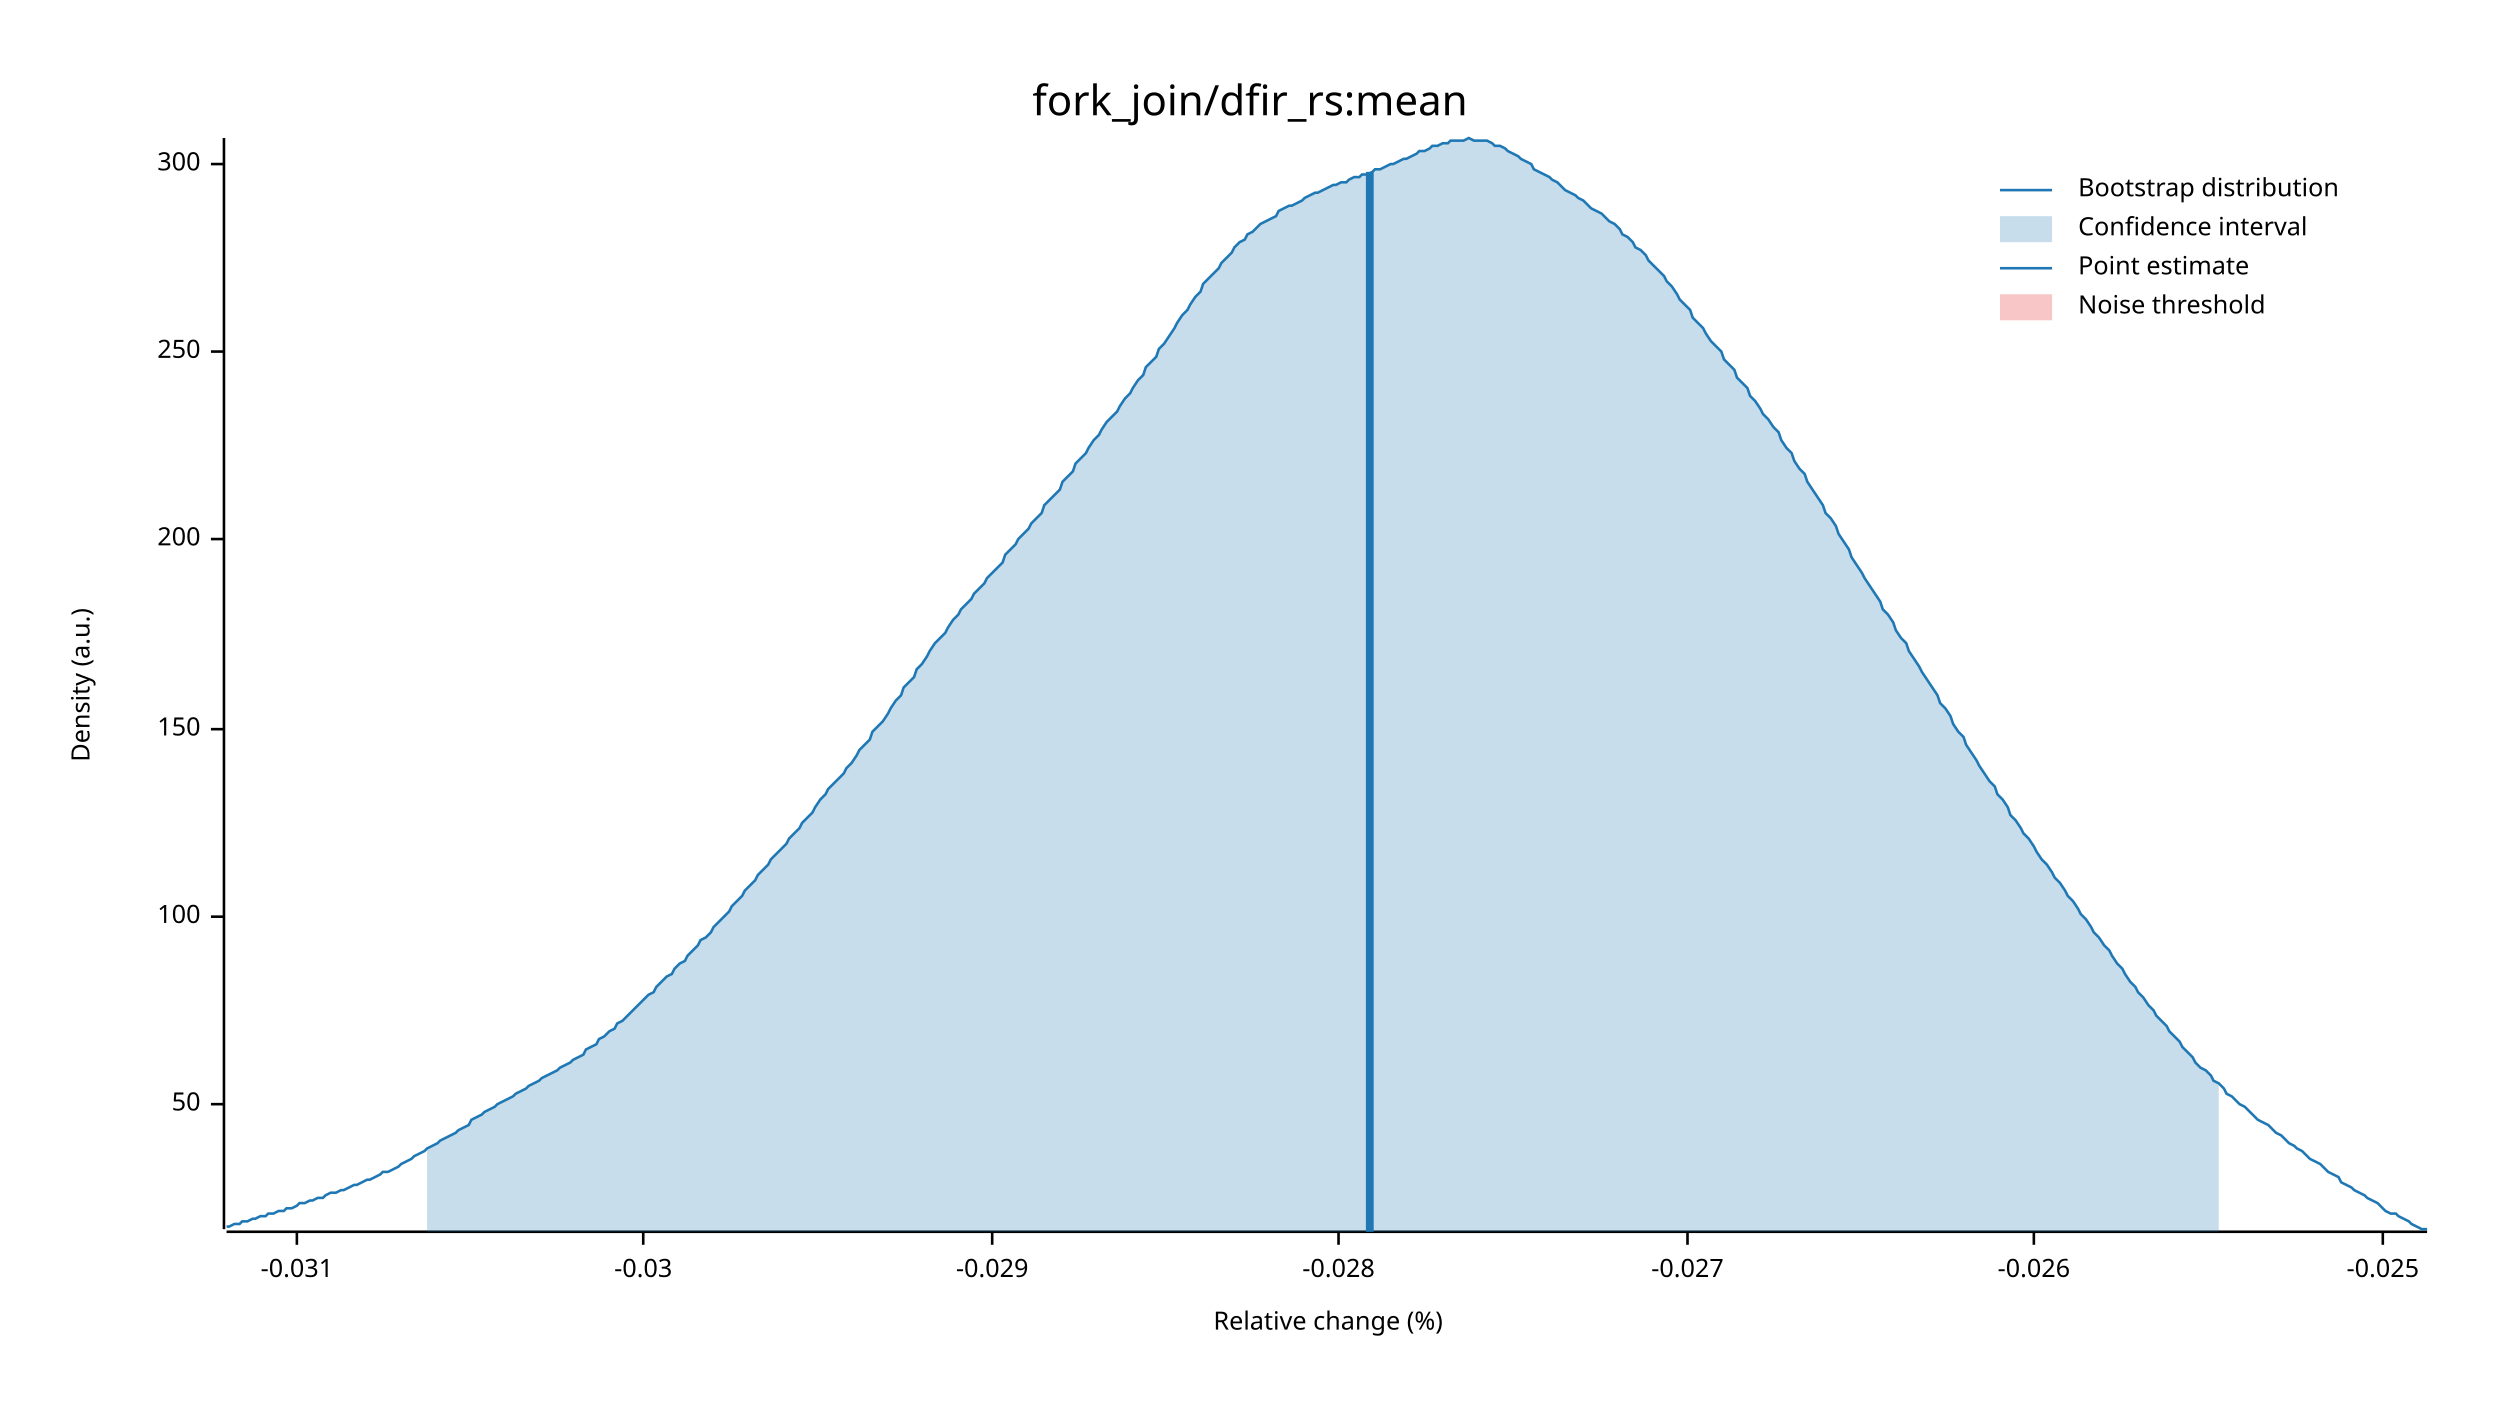
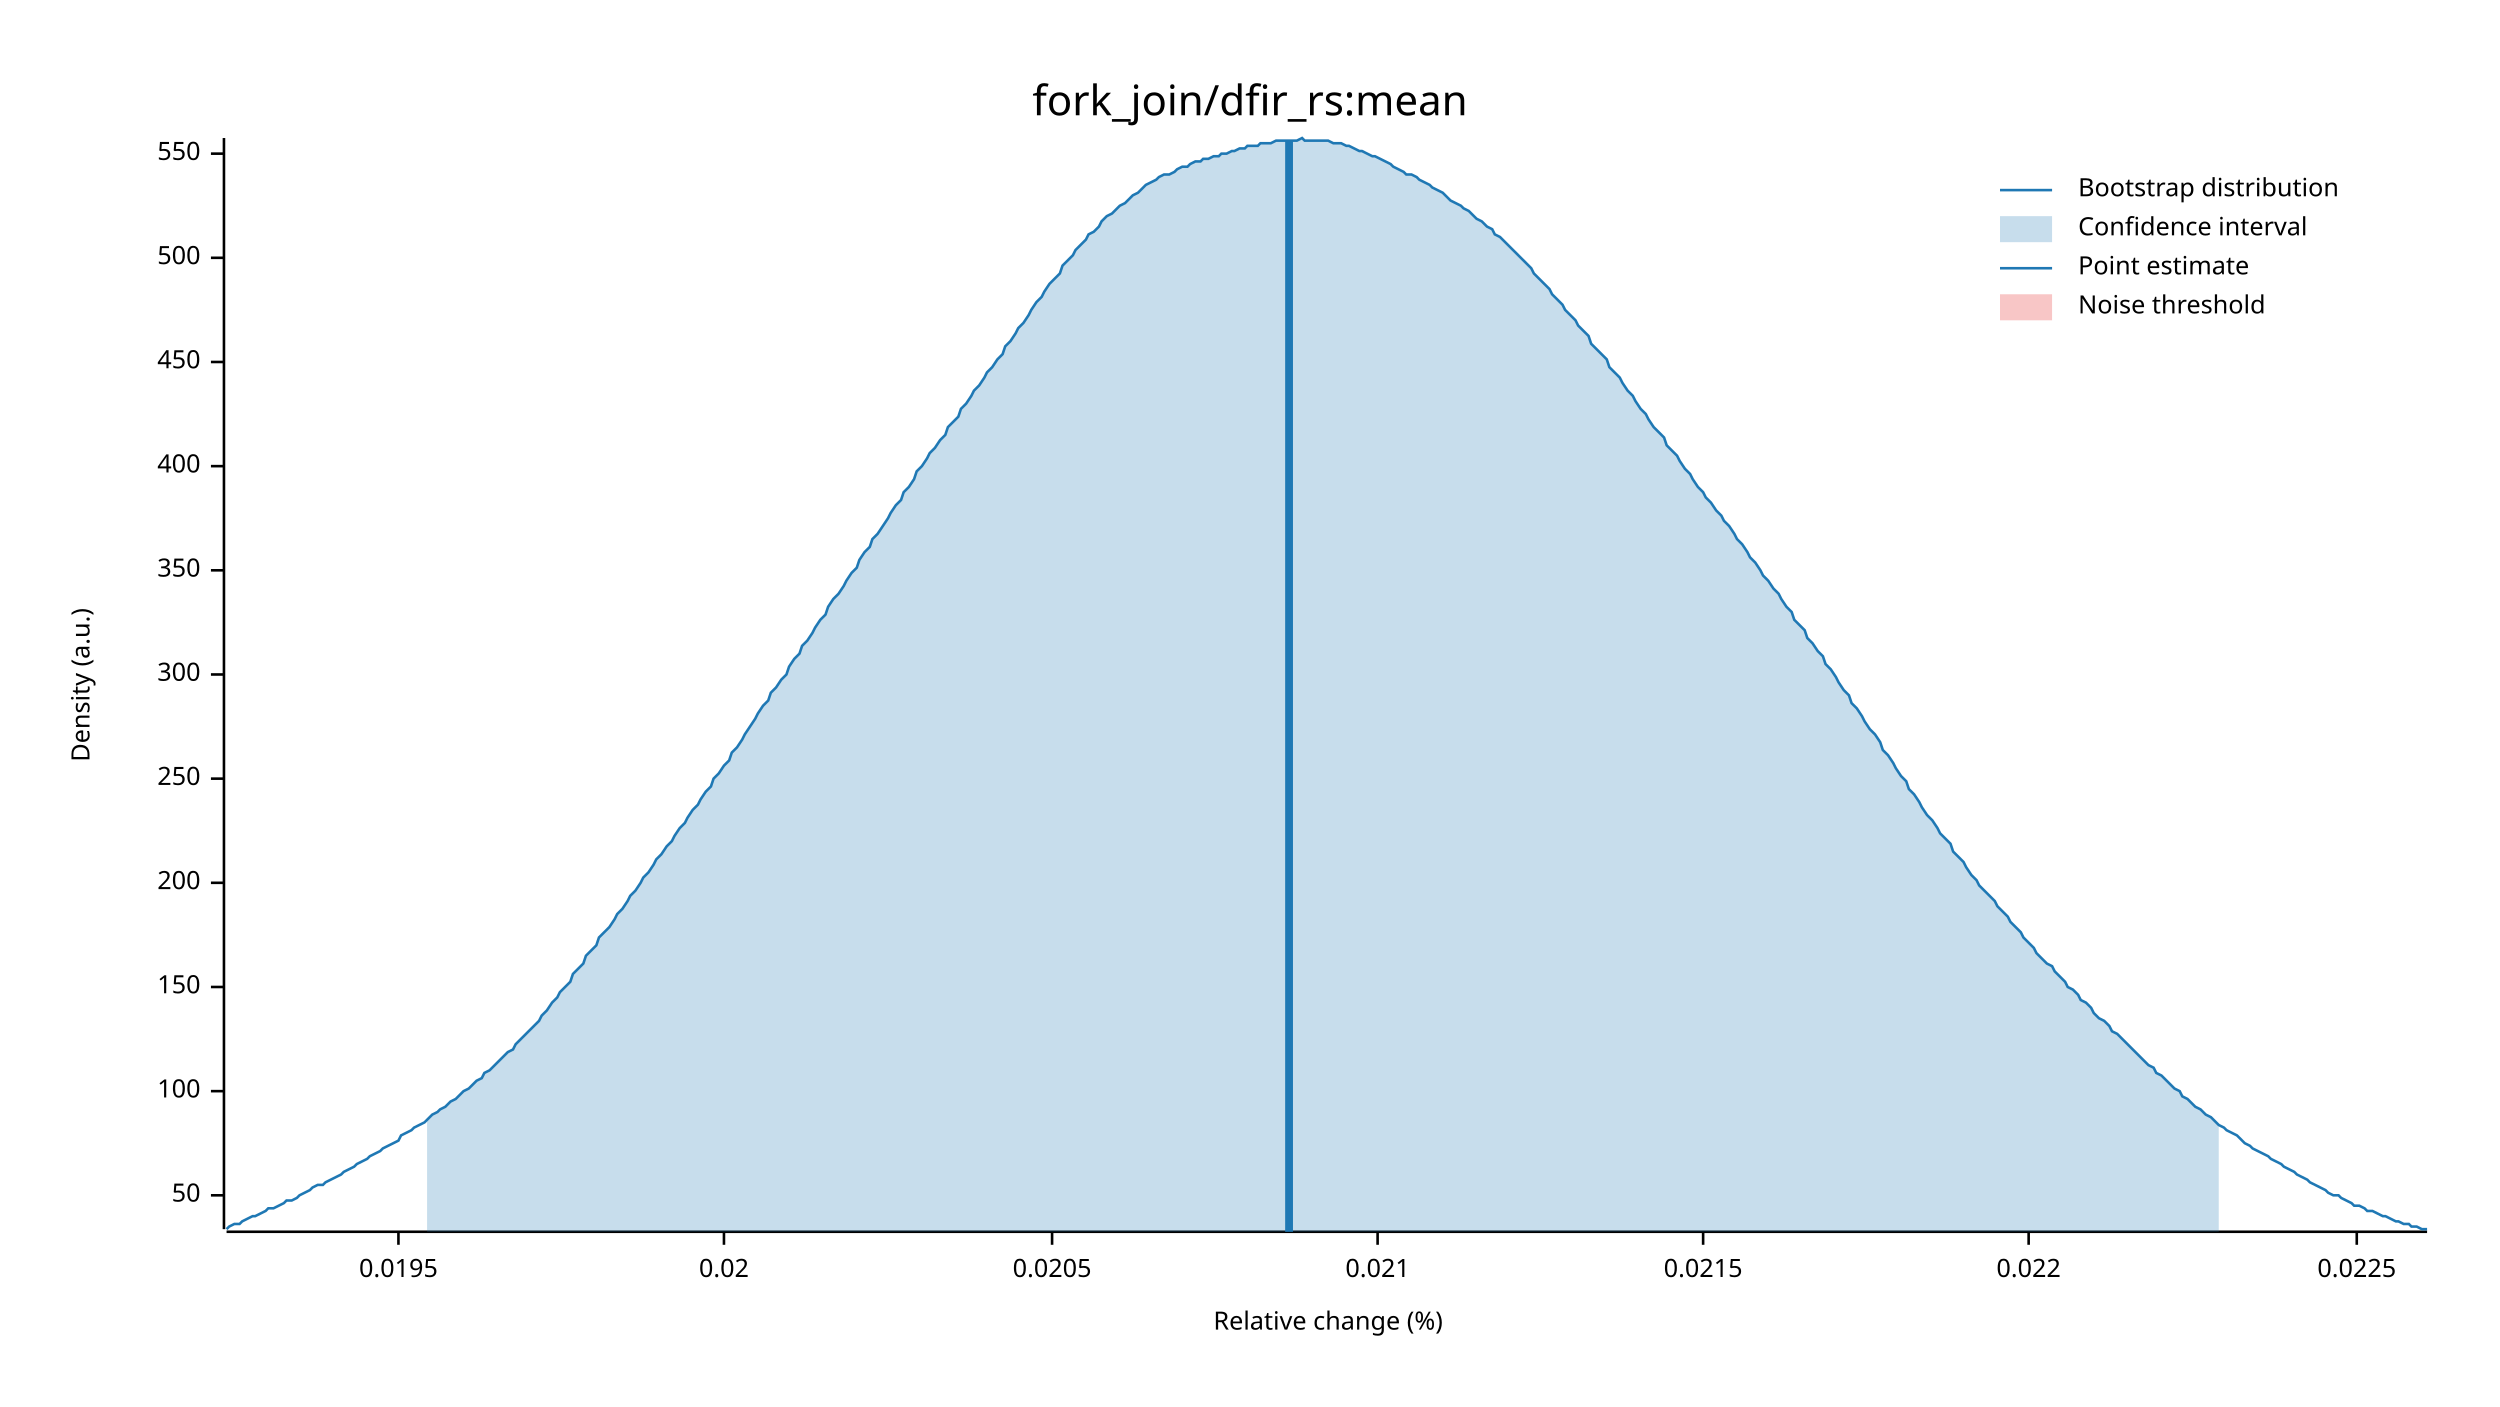
<svg xmlns="http://www.w3.org/2000/svg" width="960" height="540" viewBox="0 0 960 540">
  <text x="480" y="32" dy="0.76em" text-anchor="middle" font-family="sans-serif" font-size="16.129" opacity="1" fill="#000000">
fork_join/dfir_rs:mean
</text>
  <text x="27" y="263" dy="0.76em" text-anchor="middle" font-family="sans-serif" font-size="9.677" opacity="1" fill="#000000" transform="rotate(270, 27, 263)">
Density (a.u.)
</text>
  <text x="510" y="513" dy="-0.5ex" text-anchor="middle" font-family="sans-serif" font-size="9.677" opacity="1" fill="#000000">
Relative change (%)
</text>
  <polyline fill="none" opacity="1" stroke="#000000" stroke-width="1" points="86,53 86,472 " />
-   <text x="77" y="424" dy="0.5ex" text-anchor="end" font-family="sans-serif" font-size="9.677" opacity="1" fill="#000000">
+   <text x="77" y="459" dy="0.5ex" text-anchor="end" font-family="sans-serif" font-size="9.677" opacity="1" fill="#000000">
50
</text>
-   <polyline fill="none" opacity="1" stroke="#000000" stroke-width="1" points="81,424 86,424 " />
-   <text x="77" y="352" dy="0.5ex" text-anchor="end" font-family="sans-serif" font-size="9.677" opacity="1" fill="#000000">
+   <polyline fill="none" opacity="1" stroke="#000000" stroke-width="1" points="81,459 86,459 " />
+   <text x="77" y="419" dy="0.5ex" text-anchor="end" font-family="sans-serif" font-size="9.677" opacity="1" fill="#000000">
100
</text>
-   <polyline fill="none" opacity="1" stroke="#000000" stroke-width="1" points="81,352 86,352 " />
-   <text x="77" y="280" dy="0.5ex" text-anchor="end" font-family="sans-serif" font-size="9.677" opacity="1" fill="#000000">
+   <polyline fill="none" opacity="1" stroke="#000000" stroke-width="1" points="81,419 86,419 " />
+   <text x="77" y="379" dy="0.5ex" text-anchor="end" font-family="sans-serif" font-size="9.677" opacity="1" fill="#000000">
150
</text>
-   <polyline fill="none" opacity="1" stroke="#000000" stroke-width="1" points="81,280 86,280 " />
-   <text x="77" y="207" dy="0.5ex" text-anchor="end" font-family="sans-serif" font-size="9.677" opacity="1" fill="#000000">
+   <polyline fill="none" opacity="1" stroke="#000000" stroke-width="1" points="81,379 86,379 " />
+   <text x="77" y="339" dy="0.5ex" text-anchor="end" font-family="sans-serif" font-size="9.677" opacity="1" fill="#000000">
200
</text>
-   <polyline fill="none" opacity="1" stroke="#000000" stroke-width="1" points="81,207 86,207 " />
-   <text x="77" y="135" dy="0.5ex" text-anchor="end" font-family="sans-serif" font-size="9.677" opacity="1" fill="#000000">
+   <polyline fill="none" opacity="1" stroke="#000000" stroke-width="1" points="81,339 86,339 " />
+   <text x="77" y="299" dy="0.5ex" text-anchor="end" font-family="sans-serif" font-size="9.677" opacity="1" fill="#000000">
250
</text>
-   <polyline fill="none" opacity="1" stroke="#000000" stroke-width="1" points="81,135 86,135 " />
-   <text x="77" y="63" dy="0.5ex" text-anchor="end" font-family="sans-serif" font-size="9.677" opacity="1" fill="#000000">
+   <polyline fill="none" opacity="1" stroke="#000000" stroke-width="1" points="81,299 86,299 " />
+   <text x="77" y="259" dy="0.5ex" text-anchor="end" font-family="sans-serif" font-size="9.677" opacity="1" fill="#000000">
300
</text>
-   <polyline fill="none" opacity="1" stroke="#000000" stroke-width="1" points="81,63 86,63 " />
+   <polyline fill="none" opacity="1" stroke="#000000" stroke-width="1" points="81,259 86,259 " />
+   <text x="77" y="219" dy="0.5ex" text-anchor="end" font-family="sans-serif" font-size="9.677" opacity="1" fill="#000000">
+ 350
+ </text>
+   <polyline fill="none" opacity="1" stroke="#000000" stroke-width="1" points="81,219 86,219 " />
+   <text x="77" y="179" dy="0.5ex" text-anchor="end" font-family="sans-serif" font-size="9.677" opacity="1" fill="#000000">
+ 400
+ </text>
+   <polyline fill="none" opacity="1" stroke="#000000" stroke-width="1" points="81,179 86,179 " />
+   <text x="77" y="139" dy="0.5ex" text-anchor="end" font-family="sans-serif" font-size="9.677" opacity="1" fill="#000000">
+ 450
+ </text>
+   <polyline fill="none" opacity="1" stroke="#000000" stroke-width="1" points="81,139 86,139 " />
+   <text x="77" y="99" dy="0.5ex" text-anchor="end" font-family="sans-serif" font-size="9.677" opacity="1" fill="#000000">
+ 500
+ </text>
+   <polyline fill="none" opacity="1" stroke="#000000" stroke-width="1" points="81,99 86,99 " />
+   <text x="77" y="59" dy="0.5ex" text-anchor="end" font-family="sans-serif" font-size="9.677" opacity="1" fill="#000000">
+ 550
+ </text>
+   <polyline fill="none" opacity="1" stroke="#000000" stroke-width="1" points="81,59 86,59 " />
  <polyline fill="none" opacity="1" stroke="#000000" stroke-width="1" points="87,473 932,473 " />
-   <text x="114" y="483" dy="0.76em" text-anchor="middle" font-family="sans-serif" font-size="9.677" opacity="1" fill="#000000">
- -0.031
+   <text x="153" y="483" dy="0.76em" text-anchor="middle" font-family="sans-serif" font-size="9.677" opacity="1" fill="#000000">
+ 0.0195
</text>
-   <polyline fill="none" opacity="1" stroke="#000000" stroke-width="1" points="114,473 114,478 " />
-   <text x="247" y="483" dy="0.76em" text-anchor="middle" font-family="sans-serif" font-size="9.677" opacity="1" fill="#000000">
- -0.03
+   <polyline fill="none" opacity="1" stroke="#000000" stroke-width="1" points="153,473 153,478 " />
+   <text x="278" y="483" dy="0.76em" text-anchor="middle" font-family="sans-serif" font-size="9.677" opacity="1" fill="#000000">
+ 0.02
</text>
-   <polyline fill="none" opacity="1" stroke="#000000" stroke-width="1" points="247,473 247,478 " />
-   <text x="381" y="483" dy="0.76em" text-anchor="middle" font-family="sans-serif" font-size="9.677" opacity="1" fill="#000000">
- -0.029
+   <polyline fill="none" opacity="1" stroke="#000000" stroke-width="1" points="278,473 278,478 " />
+   <text x="404" y="483" dy="0.76em" text-anchor="middle" font-family="sans-serif" font-size="9.677" opacity="1" fill="#000000">
+ 0.0205
</text>
-   <polyline fill="none" opacity="1" stroke="#000000" stroke-width="1" points="381,473 381,478 " />
-   <text x="514" y="483" dy="0.76em" text-anchor="middle" font-family="sans-serif" font-size="9.677" opacity="1" fill="#000000">
- -0.028
+   <polyline fill="none" opacity="1" stroke="#000000" stroke-width="1" points="404,473 404,478 " />
+   <text x="529" y="483" dy="0.76em" text-anchor="middle" font-family="sans-serif" font-size="9.677" opacity="1" fill="#000000">
+ 0.021
</text>
-   <polyline fill="none" opacity="1" stroke="#000000" stroke-width="1" points="514,473 514,478 " />
-   <text x="648" y="483" dy="0.76em" text-anchor="middle" font-family="sans-serif" font-size="9.677" opacity="1" fill="#000000">
- -0.027
+   <polyline fill="none" opacity="1" stroke="#000000" stroke-width="1" points="529,473 529,478 " />
+   <text x="654" y="483" dy="0.76em" text-anchor="middle" font-family="sans-serif" font-size="9.677" opacity="1" fill="#000000">
+ 0.0215
</text>
-   <polyline fill="none" opacity="1" stroke="#000000" stroke-width="1" points="648,473 648,478 " />
-   <text x="781" y="483" dy="0.76em" text-anchor="middle" font-family="sans-serif" font-size="9.677" opacity="1" fill="#000000">
- -0.026
+   <polyline fill="none" opacity="1" stroke="#000000" stroke-width="1" points="654,473 654,478 " />
+   <text x="779" y="483" dy="0.76em" text-anchor="middle" font-family="sans-serif" font-size="9.677" opacity="1" fill="#000000">
+ 0.022
</text>
-   <polyline fill="none" opacity="1" stroke="#000000" stroke-width="1" points="781,473 781,478 " />
-   <text x="915" y="483" dy="0.76em" text-anchor="middle" font-family="sans-serif" font-size="9.677" opacity="1" fill="#000000">
- -0.025
+   <polyline fill="none" opacity="1" stroke="#000000" stroke-width="1" points="779,473 779,478 " />
+   <text x="905" y="483" dy="0.76em" text-anchor="middle" font-family="sans-serif" font-size="9.677" opacity="1" fill="#000000">
+ 0.0225
</text>
-   <polyline fill="none" opacity="1" stroke="#000000" stroke-width="1" points="915,473 915,478 " />
-   <polyline fill="none" opacity="1" stroke="#1F78B4" stroke-width="1" points="87,471 88,471 90,470 92,470 93,469 95,469 97,468 98,468 100,467 102,467 103,466 105,466 107,465 109,465 110,464 112,464 114,463 115,462 117,462 119,461 120,461 122,460 124,460 125,459 127,458 129,458 131,457 132,457 134,456 136,455 137,455 139,454 141,453 142,453 144,452 146,451 147,450 149,450 151,449 153,448 154,447 156,446 158,445 159,444 161,443 163,442 164,441 166,440 168,439 169,438 171,437 173,436 175,435 176,434 178,433 180,432 181,430 183,429 185,428 186,427 188,426 190,425 191,424 193,423 195,422 197,421 198,420 200,419 202,418 203,417 205,416 207,415 208,414 210,413 212,412 214,411 215,410 217,409 219,408 220,407 222,406 224,405 225,403 227,402 229,401 230,399 232,398 234,396 236,395 237,393 239,392 241,390 242,389 244,387 246,385 247,384 249,382 251,381 252,379 254,377 256,375 258,374 259,372 261,370 263,369 264,367 266,365 268,363 269,361 271,360 273,358 274,356 276,354 278,352 280,350 281,348 283,346 285,344 286,342 288,340 290,338 291,336 293,334 295,332 296,330 298,328 300,326 302,324 303,322 305,320 307,318 308,316 310,314 312,312 313,310 315,307 317,305 318,303 320,301 322,299 324,297 325,295 327,293 329,290 330,288 332,286 334,284 335,281 337,279 339,277 341,274 342,272 344,269 346,267 347,264 349,262 351,260 352,257 354,255 356,252 357,250 359,247 361,245 363,243 364,241 366,238 368,236 369,234 371,232 373,230 374,228 376,226 378,224 379,222 381,220 383,218 385,216 386,213 388,211 390,209 391,207 393,205 395,203 396,201 398,199 400,197 401,194 403,192 405,190 407,188 408,185 410,183 412,181 413,178 415,176 417,174 418,172 420,169 422,167 423,165 425,162 427,160 429,158 430,156 432,153 434,151 435,149 437,146 439,144 440,141 442,139 444,137 445,134 447,132 449,129 451,126 452,124 454,121 456,119 457,117 459,114 461,112 462,109 464,107 466,105 468,103 469,101 471,99 473,97 474,95 476,93 478,92 479,90 481,89 483,87 484,86 486,85 488,84 490,83 491,81 493,80 495,79 496,79 498,78 500,77 501,76 503,75 505,74 506,74 508,73 510,72 512,71 513,71 515,70 517,70 518,69 520,68 522,68 523,67 525,67 527,66 528,65 530,65 532,64 534,63 535,63 537,62 539,61 540,61 542,60 544,59 545,58 547,58 549,57 550,56 552,56 554,55 556,55 557,54 559,54 561,54 562,54 564,53 566,54 567,54 569,54 571,54 573,55 574,56 576,56 578,57 579,58 581,59 583,60 584,61 586,62 588,63 589,65 591,66 593,67 595,68 596,69 598,70 600,72 601,73 603,74 605,75 606,76 608,77 610,79 611,80 613,81 615,82 617,84 618,85 620,86 622,88 623,90 625,91 627,93 628,95 630,96 632,98 633,100 635,102 637,104 639,106 640,108 642,110 644,113 645,115 647,117 649,119 650,122 652,124 654,126 655,128 657,131 659,133 661,135 662,138 664,140 666,142 667,145 669,147 671,149 672,152 674,154 676,157 677,159 679,161 681,164 683,166 684,169 686,172 688,174 689,177 691,180 693,182 694,185 696,188 698,191 700,194 701,197 703,199 705,202 706,205 708,208 710,211 711,214 713,217 715,220 716,222 718,225 720,228 722,231 723,234 725,236 727,239 728,242 730,245 732,247 733,250 735,253 737,256 738,258 740,261 742,264 744,267 745,270 747,272 749,275 750,278 752,281 754,283 755,286 757,289 759,292 760,294 762,297 764,300 766,302 767,305 769,307 771,310 772,313 774,315 776,318 777,320 779,322 781,325 782,327 784,330 786,332 788,335 789,337 791,339 793,342 794,344 796,346 798,349 799,351 801,353 803,356 804,358 806,360 808,363 810,365 811,367 813,370 815,372 816,374 818,377 820,379 821,381 823,383 825,386 827,388 828,390 830,392 832,394 833,396 835,398 837,400 838,402 840,404 842,406 843,408 845,410 847,411 849,413 850,415 852,416 854,418 855,420 857,421 859,423 860,424 862,425 864,427 865,428 867,430 869,431 871,432 872,433 874,435 876,436 877,437 879,439 881,440 882,441 884,442 886,444 887,445 889,446 891,447 893,449 894,450 896,451 898,452 899,454 901,455 903,456 904,457 906,458 908,459 909,460 911,461 913,462 915,464 916,465 918,466 920,466 921,467 923,468 925,469 926,470 928,471 930,472 932,472 " />
-   <polygon opacity="0.25" fill="#1F78B4" points="164,441 166,440 168,439 169,438 171,437 173,436 175,435 176,434 178,433 180,432 181,430 183,429 185,428 186,427 188,426 190,425 191,424 193,423 195,422 197,421 198,420 200,419 202,418 203,417 205,416 207,415 208,414 210,413 212,412 214,411 215,410 217,409 219,408 220,407 222,406 224,405 225,403 227,402 229,401 230,399 232,398 234,396 236,395 237,393 239,392 241,390 242,389 244,387 246,385 247,384 249,382 251,381 252,379 254,377 256,375 258,374 259,372 261,370 263,369 264,367 266,365 268,363 269,361 271,360 273,358 274,356 276,354 278,352 280,350 281,348 283,346 285,344 286,342 288,340 290,338 291,336 293,334 295,332 296,330 298,328 300,326 302,324 303,322 305,320 307,318 308,316 310,314 312,312 313,310 315,307 317,305 318,303 320,301 322,299 324,297 325,295 327,293 329,290 330,288 332,286 334,284 335,281 337,279 339,277 341,274 342,272 344,269 346,267 347,264 349,262 351,260 352,257 354,255 356,252 357,250 359,247 361,245 363,243 364,241 366,238 368,236 369,234 371,232 373,230 374,228 376,226 378,224 379,222 381,220 383,218 385,216 386,213 388,211 390,209 391,207 393,205 395,203 396,201 398,199 400,197 401,194 403,192 405,190 407,188 408,185 410,183 412,181 413,178 415,176 417,174 418,172 420,169 422,167 423,165 425,162 427,160 429,158 430,156 432,153 434,151 435,149 437,146 439,144 440,141 442,139 444,137 445,134 447,132 449,129 451,126 452,124 454,121 456,119 457,117 459,114 461,112 462,109 464,107 466,105 468,103 469,101 471,99 473,97 474,95 476,93 478,92 479,90 481,89 483,87 484,86 486,85 488,84 490,83 491,81 493,80 495,79 496,79 498,78 500,77 501,76 503,75 505,74 506,74 508,73 510,72 512,71 513,71 515,70 517,70 518,69 520,68 522,68 523,67 525,67 527,66 528,65 530,65 532,64 534,63 535,63 537,62 539,61 540,61 542,60 544,59 545,58 547,58 549,57 550,56 552,56 554,55 556,55 557,54 559,54 561,54 562,54 564,53 566,54 567,54 569,54 571,54 573,55 574,56 576,56 578,57 579,58 581,59 583,60 584,61 586,62 588,63 589,65 591,66 593,67 595,68 596,69 598,70 600,72 601,73 603,74 605,75 606,76 608,77 610,79 611,80 613,81 615,82 617,84 618,85 620,86 622,88 623,90 625,91 627,93 628,95 630,96 632,98 633,100 635,102 637,104 639,106 640,108 642,110 644,113 645,115 647,117 649,119 650,122 652,124 654,126 655,128 657,131 659,133 661,135 662,138 664,140 666,142 667,145 669,147 671,149 672,152 674,154 676,157 677,159 679,161 681,164 683,166 684,169 686,172 688,174 689,177 691,180 693,182 694,185 696,188 698,191 700,194 701,197 703,199 705,202 706,205 708,208 710,211 711,214 713,217 715,220 716,222 718,225 720,228 722,231 723,234 725,236 727,239 728,242 730,245 732,247 733,250 735,253 737,256 738,258 740,261 742,264 744,267 745,270 747,272 749,275 750,278 752,281 754,283 755,286 757,289 759,292 760,294 762,297 764,300 766,302 767,305 769,307 771,310 772,313 774,315 776,318 777,320 779,322 781,325 782,327 784,330 786,332 788,335 789,337 791,339 793,342 794,344 796,346 798,349 799,351 801,353 803,356 804,358 806,360 808,363 810,365 811,367 813,370 815,372 816,374 818,377 820,379 821,381 823,383 825,386 827,388 828,390 830,392 832,394 833,396 835,398 837,400 838,402 840,404 842,406 843,408 845,410 847,411 849,413 850,415 852,416 852,473 164,473 " />
-   <polyline fill="none" opacity="1" stroke="#1F78B4" stroke-width="3" points="526,473 526,66 " />
+   <polyline fill="none" opacity="1" stroke="#000000" stroke-width="1" points="905,473 905,478 " />
+   <polyline fill="none" opacity="1" stroke="#1F78B4" stroke-width="1" points="87,472 88,471 90,470 92,470 93,469 95,468 97,467 98,467 100,466 102,465 103,464 105,464 107,463 109,462 110,461 112,461 114,460 115,459 117,458 119,457 120,456 122,455 124,455 125,454 127,453 129,452 131,451 132,450 134,449 136,448 137,447 139,446 141,445 142,444 144,443 146,442 147,441 149,440 151,439 153,438 154,436 156,435 158,434 159,433 161,432 163,431 164,430 166,428 168,427 169,426 171,425 173,423 175,422 176,421 178,419 180,418 181,417 183,415 185,414 186,412 188,411 190,409 191,408 193,406 195,404 197,403 198,401 200,399 202,397 203,396 205,394 207,392 208,390 210,388 212,385 214,383 215,381 217,379 219,377 220,374 222,372 224,370 225,367 227,365 229,363 230,360 232,358 234,356 236,353 237,351 239,349 241,346 242,344 244,342 246,339 247,337 249,335 251,332 252,330 254,328 256,325 258,323 259,321 261,318 263,316 264,314 266,311 268,309 269,307 271,304 273,302 274,299 276,297 278,294 280,292 281,289 283,287 285,284 286,282 288,279 290,276 291,274 293,271 295,269 296,266 298,264 300,261 302,259 303,256 305,253 307,251 308,248 310,246 312,243 313,241 315,238 317,236 318,233 320,230 322,228 324,225 325,223 327,220 329,218 330,215 332,212 334,210 335,207 337,205 339,202 341,199 342,197 344,194 346,192 347,189 349,187 351,184 352,181 354,179 356,176 357,174 359,172 361,169 363,167 364,164 366,162 368,160 369,157 371,155 373,152 374,150 376,148 378,145 379,143 381,141 383,138 385,136 386,133 388,131 390,128 391,126 393,124 395,121 396,119 398,116 400,114 401,112 403,109 405,107 407,105 408,102 410,100 412,98 413,96 415,94 417,92 418,90 420,89 422,87 423,85 425,83 427,82 429,80 430,79 432,78 434,76 435,75 437,74 439,72 440,71 442,70 444,69 445,68 447,67 449,67 451,66 452,65 454,64 456,64 457,63 459,62 461,62 462,61 464,61 466,60 468,60 469,59 471,59 473,58 474,58 476,57 478,57 479,56 481,56 483,56 484,55 486,55 488,55 490,54 491,54 493,54 495,54 496,54 498,54 500,53 501,54 503,54 505,54 506,54 508,54 510,54 512,55 513,55 515,55 517,56 518,56 520,57 522,58 523,58 525,59 527,60 528,60 530,61 532,62 534,63 535,64 537,65 539,66 540,67 542,67 544,68 545,69 547,70 549,71 550,72 552,73 554,74 556,76 557,77 559,78 561,79 562,80 564,81 566,83 567,84 569,85 571,87 573,88 574,90 576,91 578,93 579,94 581,96 583,98 584,99 586,101 588,103 589,105 591,107 593,109 595,111 596,113 598,115 600,117 601,119 603,121 605,123 606,125 608,127 610,129 611,132 613,134 615,136 617,138 618,141 620,143 622,145 623,147 625,150 627,152 628,154 630,157 632,159 633,161 635,164 637,166 639,168 640,171 642,173 644,175 645,177 647,180 649,182 650,184 652,187 654,189 655,191 657,193 659,196 661,198 662,200 664,202 666,205 667,207 669,209 671,212 672,214 674,216 676,219 677,221 679,223 681,226 683,228 684,230 686,233 688,235 689,238 691,240 693,242 694,245 696,247 698,250 700,252 701,255 703,257 705,260 706,262 708,265 710,267 711,270 713,272 715,275 716,277 718,280 720,282 722,285 723,288 725,290 727,293 728,295 730,298 732,300 733,303 735,305 737,308 738,310 740,313 742,315 744,318 745,320 747,322 749,324 750,327 752,329 754,331 755,333 757,336 759,338 760,340 762,342 764,344 766,346 767,348 769,350 771,352 772,354 774,356 776,358 777,360 779,362 781,364 782,366 784,368 786,370 788,371 789,373 791,375 793,377 794,379 796,380 798,382 799,384 801,385 803,387 804,389 806,391 808,392 810,394 811,396 813,397 815,399 816,400 818,402 820,404 821,405 823,407 825,409 827,410 828,412 830,413 832,415 833,416 835,418 837,419 838,421 840,422 842,424 843,425 845,426 847,428 849,429 850,430 852,432 854,433 855,434 857,435 859,436 860,437 862,439 864,440 865,441 867,442 869,443 871,444 872,445 874,446 876,447 877,448 879,449 881,450 882,451 884,452 886,453 887,454 889,455 891,456 893,457 894,458 896,459 898,459 899,460 901,461 903,462 904,463 906,463 908,464 909,465 911,465 913,466 915,467 916,467 918,468 920,469 921,469 923,470 925,470 926,471 928,471 930,472 932,472 " />
+   <polygon opacity="0.25" fill="#1F78B4" points="164,430 166,428 168,427 169,426 171,425 173,423 175,422 176,421 178,419 180,418 181,417 183,415 185,414 186,412 188,411 190,409 191,408 193,406 195,404 197,403 198,401 200,399 202,397 203,396 205,394 207,392 208,390 210,388 212,385 214,383 215,381 217,379 219,377 220,374 222,372 224,370 225,367 227,365 229,363 230,360 232,358 234,356 236,353 237,351 239,349 241,346 242,344 244,342 246,339 247,337 249,335 251,332 252,330 254,328 256,325 258,323 259,321 261,318 263,316 264,314 266,311 268,309 269,307 271,304 273,302 274,299 276,297 278,294 280,292 281,289 283,287 285,284 286,282 288,279 290,276 291,274 293,271 295,269 296,266 298,264 300,261 302,259 303,256 305,253 307,251 308,248 310,246 312,243 313,241 315,238 317,236 318,233 320,230 322,228 324,225 325,223 327,220 329,218 330,215 332,212 334,210 335,207 337,205 339,202 341,199 342,197 344,194 346,192 347,189 349,187 351,184 352,181 354,179 356,176 357,174 359,172 361,169 363,167 364,164 366,162 368,160 369,157 371,155 373,152 374,150 376,148 378,145 379,143 381,141 383,138 385,136 386,133 388,131 390,128 391,126 393,124 395,121 396,119 398,116 400,114 401,112 403,109 405,107 407,105 408,102 410,100 412,98 413,96 415,94 417,92 418,90 420,89 422,87 423,85 425,83 427,82 429,80 430,79 432,78 434,76 435,75 437,74 439,72 440,71 442,70 444,69 445,68 447,67 449,67 451,66 452,65 454,64 456,64 457,63 459,62 461,62 462,61 464,61 466,60 468,60 469,59 471,59 473,58 474,58 476,57 478,57 479,56 481,56 483,56 484,55 486,55 488,55 490,54 491,54 493,54 495,54 496,54 498,54 500,53 501,54 503,54 505,54 506,54 508,54 510,54 512,55 513,55 515,55 517,56 518,56 520,57 522,58 523,58 525,59 527,60 528,60 530,61 532,62 534,63 535,64 537,65 539,66 540,67 542,67 544,68 545,69 547,70 549,71 550,72 552,73 554,74 556,76 557,77 559,78 561,79 562,80 564,81 566,83 567,84 569,85 571,87 573,88 574,90 576,91 578,93 579,94 581,96 583,98 584,99 586,101 588,103 589,105 591,107 593,109 595,111 596,113 598,115 600,117 601,119 603,121 605,123 606,125 608,127 610,129 611,132 613,134 615,136 617,138 618,141 620,143 622,145 623,147 625,150 627,152 628,154 630,157 632,159 633,161 635,164 637,166 639,168 640,171 642,173 644,175 645,177 647,180 649,182 650,184 652,187 654,189 655,191 657,193 659,196 661,198 662,200 664,202 666,205 667,207 669,209 671,212 672,214 674,216 676,219 677,221 679,223 681,226 683,228 684,230 686,233 688,235 689,238 691,240 693,242 694,245 696,247 698,250 700,252 701,255 703,257 705,260 706,262 708,265 710,267 711,270 713,272 715,275 716,277 718,280 720,282 722,285 723,288 725,290 727,293 728,295 730,298 732,300 733,303 735,305 737,308 738,310 740,313 742,315 744,318 745,320 747,322 749,324 750,327 752,329 754,331 755,333 757,336 759,338 760,340 762,342 764,344 766,346 767,348 769,350 771,352 772,354 774,356 776,358 777,360 779,362 781,364 782,366 784,368 786,370 788,371 789,373 791,375 793,377 794,379 796,380 798,382 799,384 801,385 803,387 804,389 806,391 808,392 810,394 811,396 813,397 815,399 816,400 818,402 820,404 821,405 823,407 825,409 827,410 828,412 830,413 832,415 833,416 835,418 837,419 838,421 840,422 842,424 843,425 845,426 847,428 849,429 850,430 852,432 852,473 164,473 " />
+   <polyline fill="none" opacity="1" stroke="#1F78B4" stroke-width="3" points="495,473 495,54 " />
  <rect x="509" y="53" width="0" height="419" opacity="0.1" fill="#E31A1C" stroke="none" />
  <text x="798" y="68" dy="0.76em" text-anchor="start" font-family="sans-serif" font-size="9.677" opacity="1" fill="#000000">
Bootstrap distribution
</text>
  <text x="798" y="83" dy="0.76em" text-anchor="start" font-family="sans-serif" font-size="9.677" opacity="1" fill="#000000">
Confidence interval
</text>
  <text x="798" y="98" dy="0.76em" text-anchor="start" font-family="sans-serif" font-size="9.677" opacity="1" fill="#000000">
Point estimate
</text>
  <text x="798" y="113" dy="0.76em" text-anchor="start" font-family="sans-serif" font-size="9.677" opacity="1" fill="#000000">
Noise threshold
</text>
  <polyline fill="none" opacity="1" stroke="#1F78B4" stroke-width="1" points="768,73 788,73 " />
  <rect x="768" y="83" width="20" height="10" opacity="0.25" fill="#1F78B4" stroke="none" />
  <polyline fill="none" opacity="1" stroke="#1F78B4" stroke-width="1" points="768,103 788,103 " />
  <rect x="768" y="113" width="20" height="10" opacity="0.25" fill="#E31A1C" stroke="none" />
</svg>
